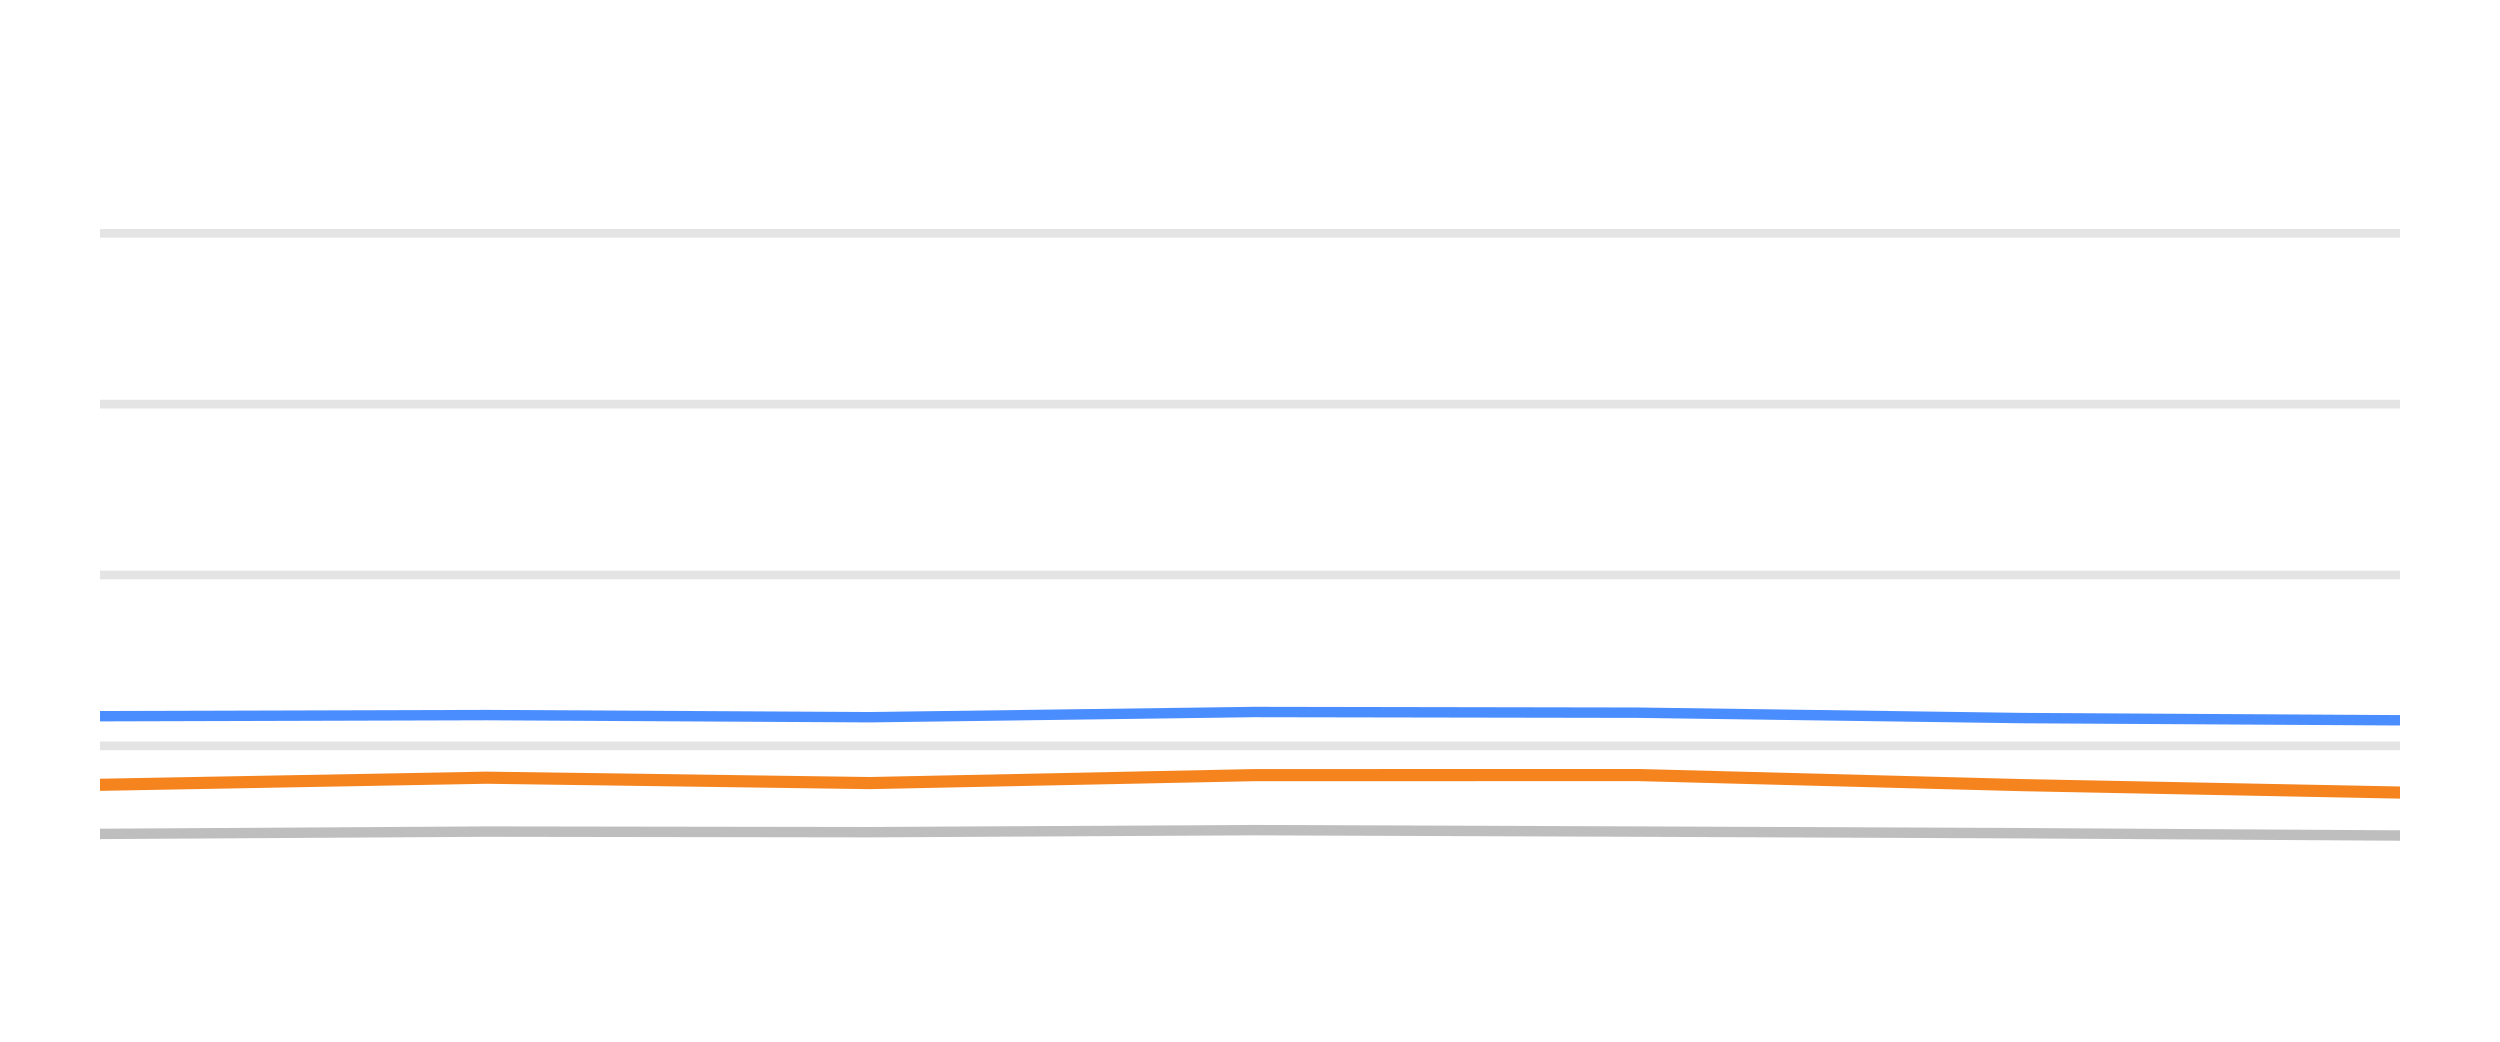
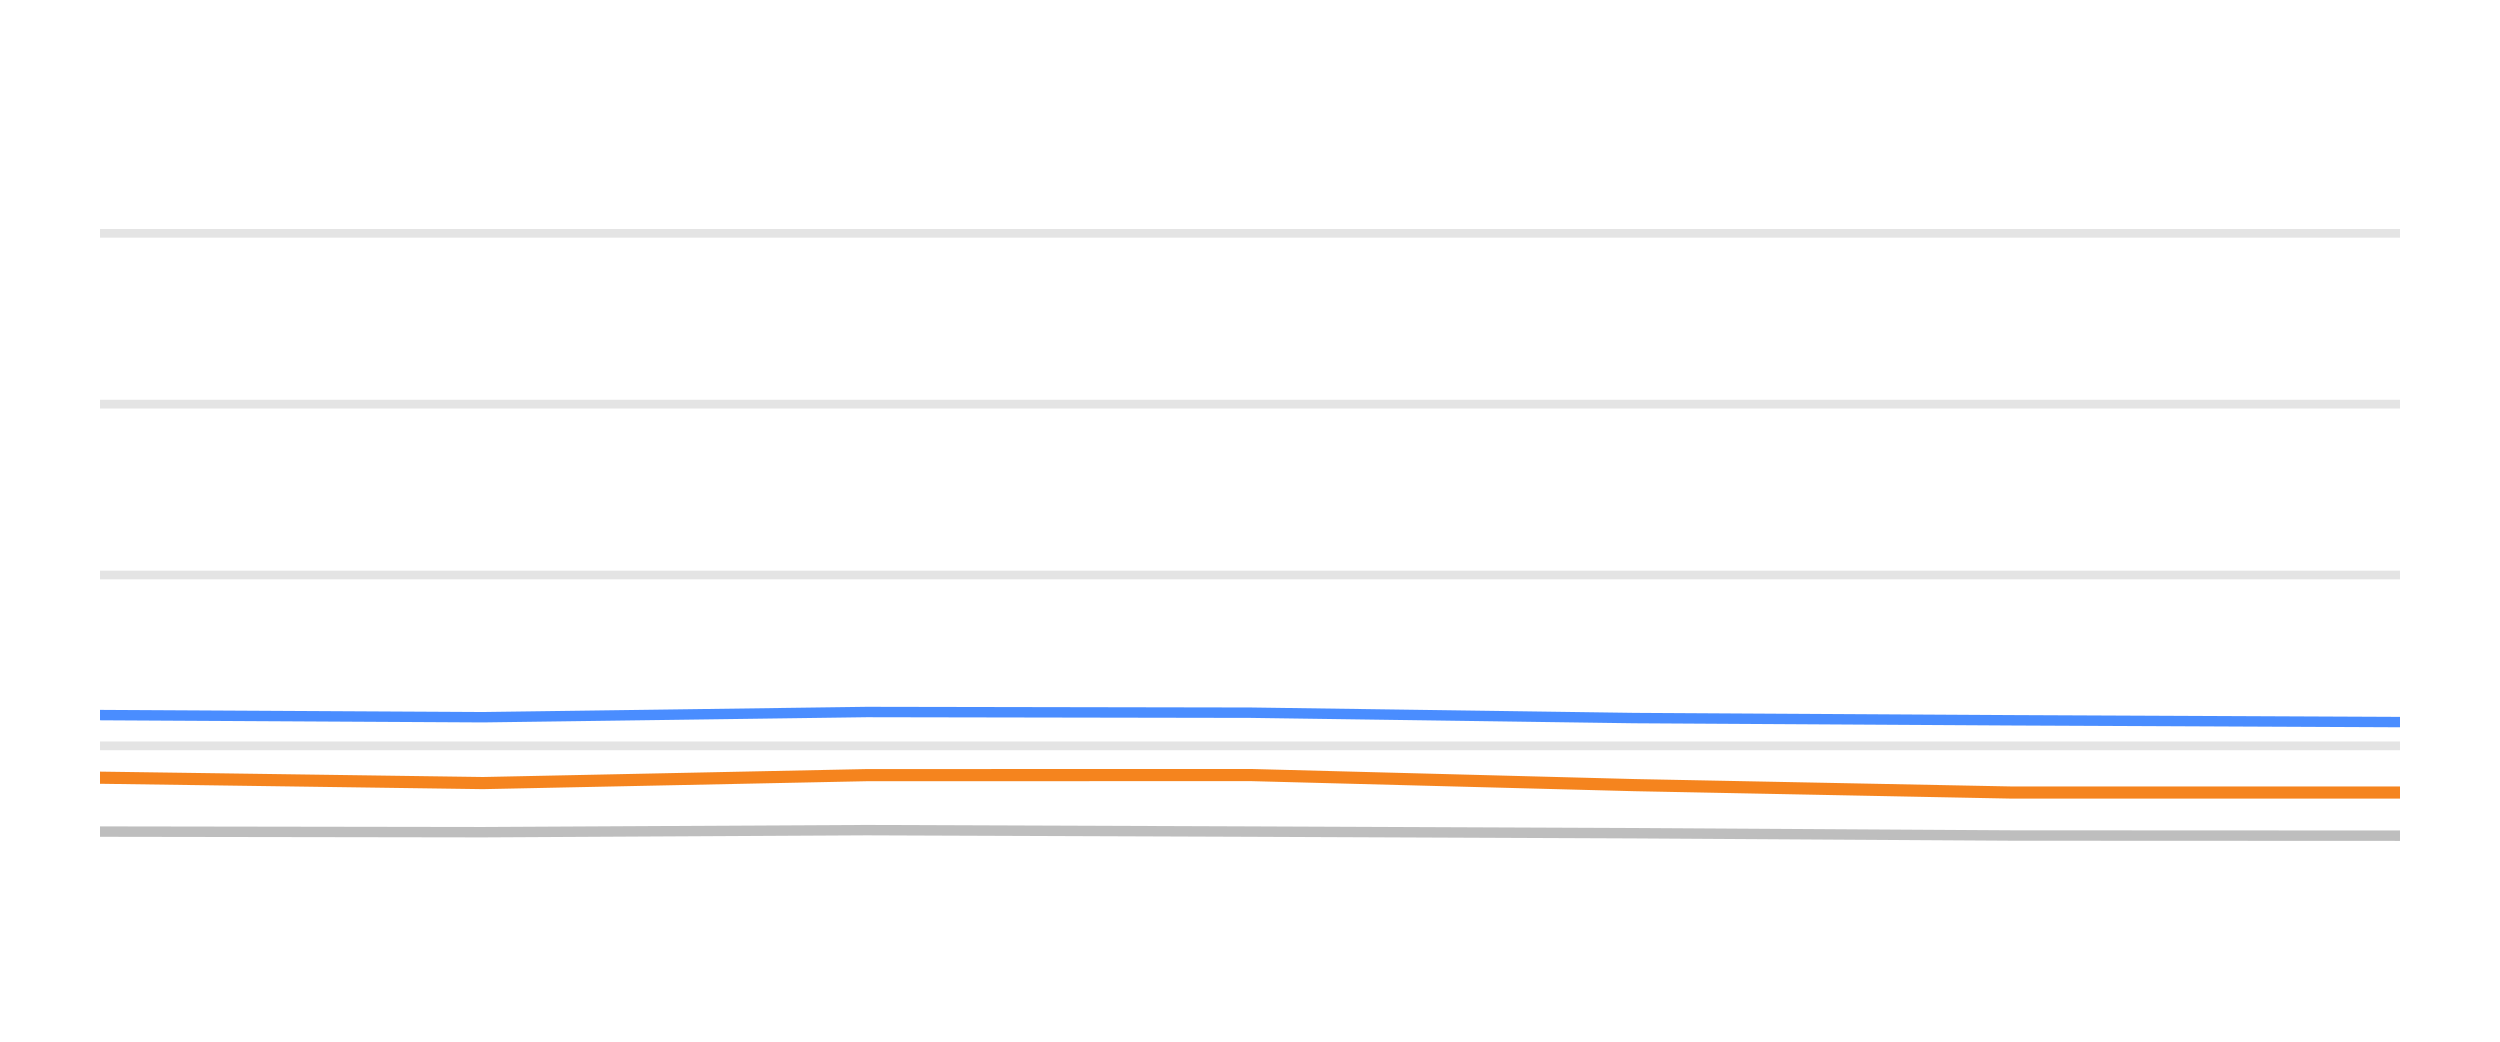
<svg xmlns="http://www.w3.org/2000/svg" width="144pt" height="60pt" viewBox="0 0 144 60" version="1.1">
  <defs>
    <style type="text/css">*{stroke-linejoin: round; stroke-linecap: butt}</style>
  </defs>
  <g id="figure_1">
    <g id="patch_1">
      <path d="M 0 60  L 144 60  L 144 0  L 0 0  L 0 60  z " style="fill: none; opacity: 0" />
    </g>
    <g id="axes_1">
      <g id="patch_2">
        <path d="M 5.76 52.8  L 138.24 52.8  L 138.24 3.6  L 5.76 3.6  L 5.76 52.8  z " style="fill: none" />
      </g>
      <g id="matplotlib.axis_1" />
      <g id="matplotlib.axis_2" />
      <g id="line2d_1">
-         <path d="M 5.76 42.96  L 138.24 42.96  " clip-path="url(#p591af3aada)" style="fill: none; stroke: #b2b2b2; stroke-opacity: 0.35; stroke-width: 0.5; stroke-linecap: square" />
+         <path d="M 5.76 42.96  L 138.24 42.96  " clip-path="url(#p4c790def90)" style="fill: none; stroke: #b2b2b2; stroke-opacity: 0.35; stroke-width: 0.5; stroke-linecap: square" />
      </g>
      <g id="line2d_2">
-         <path d="M 5.76 33.12  L 138.24 33.12  " clip-path="url(#p591af3aada)" style="fill: none; stroke: #b2b2b2; stroke-opacity: 0.35; stroke-width: 0.5; stroke-linecap: square" />
+         <path d="M 5.76 33.12  L 138.24 33.12  " clip-path="url(#p4c790def90)" style="fill: none; stroke: #b2b2b2; stroke-opacity: 0.35; stroke-width: 0.5; stroke-linecap: square" />
      </g>
      <g id="line2d_3">
-         <path d="M 5.76 23.28  L 138.24 23.28  " clip-path="url(#p591af3aada)" style="fill: none; stroke: #b2b2b2; stroke-opacity: 0.35; stroke-width: 0.5; stroke-linecap: square" />
+         <path d="M 5.76 23.28  L 138.24 23.28  " clip-path="url(#p4c790def90)" style="fill: none; stroke: #b2b2b2; stroke-opacity: 0.35; stroke-width: 0.5; stroke-linecap: square" />
      </g>
      <g id="line2d_4">
-         <path d="M 5.76 13.44  L 138.24 13.44  " clip-path="url(#p591af3aada)" style="fill: none; stroke: #b2b2b2; stroke-opacity: 0.35; stroke-width: 0.5; stroke-linecap: square" />
+         <path d="M 5.76 13.44  L 138.24 13.44  " clip-path="url(#p4c790def90)" style="fill: none; stroke: #b2b2b2; stroke-opacity: 0.35; stroke-width: 0.5; stroke-linecap: square" />
      </g>
      <g id="line2d_5">
-         <path d="M 5.76 48.033  L 28.028 47.9  L 50.097 47.934  L 72.218 47.816  L 94.357 47.9  L 116.46 47.993  L 138.24 48.126  " clip-path="url(#p591af3aada)" style="fill: none; stroke: #bebebe; stroke-width: 0.6; stroke-linecap: round" />
+         <path d="M 5.76 47.9  L 27.816 47.934  L 49.923 47.816  L 72.049 47.9  L 94.138 47.993  L 115.905 48.126  L 138.24 48.136  " clip-path="url(#p4c790def90)" style="fill: none; stroke: #bebebe; stroke-width: 0.6; stroke-linecap: round" />
      </g>
      <g id="line2d_6">
-         <path d="M 5.76 41.253  L 28.028 41.189  L 50.097 41.312  L 72.218 41.012  L 94.357 41.051  L 116.46 41.361  L 138.24 41.489  " clip-path="url(#p591af3aada)" style="fill: none; stroke: #4a8dff; stroke-width: 0.6; stroke-linecap: round" />
+         <path d="M 5.76 41.189  L 27.816 41.312  L 49.923 41.012  L 72.049 41.051  L 94.138 41.361  L 115.905 41.489  L 138.24 41.592  " clip-path="url(#p4c790def90)" style="fill: none; stroke: #4a8dff; stroke-width: 0.6; stroke-linecap: round" />
      </g>
      <g id="line2d_7">
-         <path d="M 5.76 45.204  L 28.028 44.795  L 50.097 45.105  L 72.218 44.648  L 94.357 44.643  L 116.46 45.223  L 138.24 45.651  " clip-path="url(#p591af3aada)" style="fill: none; stroke: #f5841e; stroke-width: 0.7; stroke-linecap: round" />
+         <path d="M 5.76 44.795  L 27.816 45.105  L 49.923 44.648  L 72.049 44.643  L 94.138 45.223  L 115.905 45.651  L 138.24 45.651  " clip-path="url(#p4c790def90)" style="fill: none; stroke: #f5841e; stroke-width: 0.7; stroke-linecap: round" />
      </g>
    </g>
  </g>
  <defs>
-     <clipPath id="p591af3aada">
+     <clipPath id="p4c790def90">
      <rect x="5.76" y="3.6" width="132.48" height="49.2" />
    </clipPath>
  </defs>
</svg>
